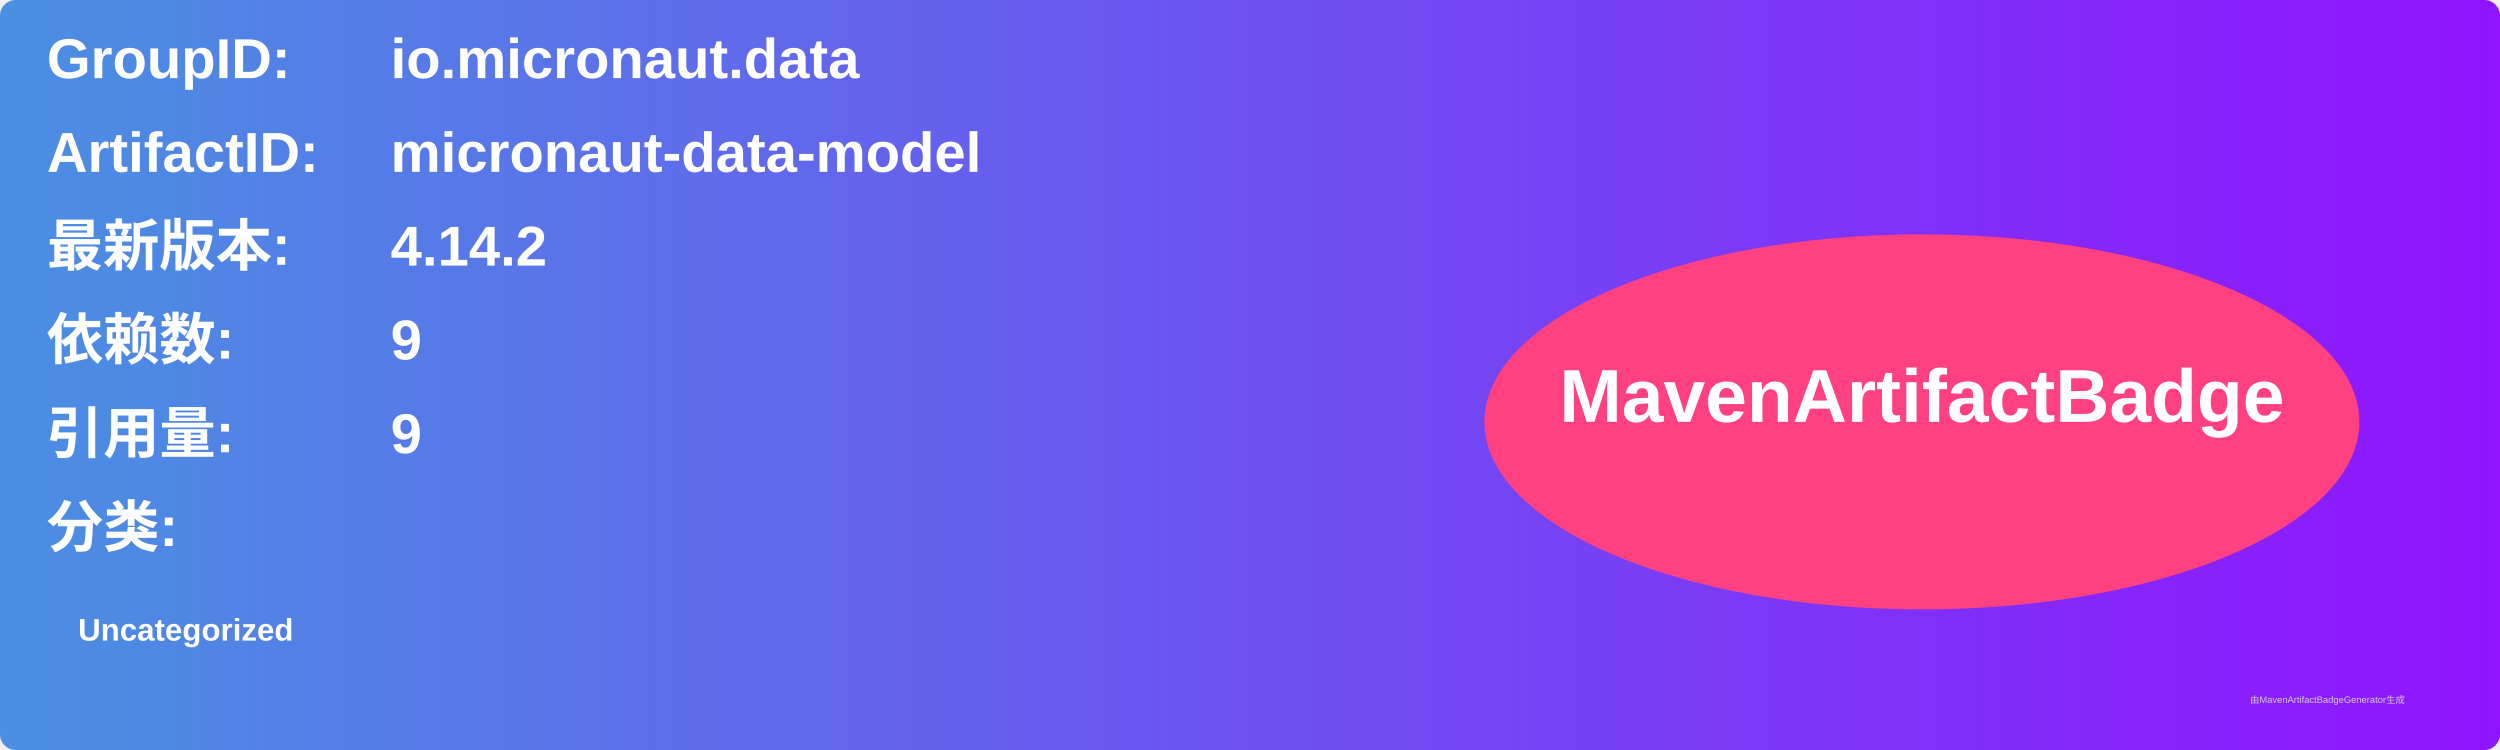
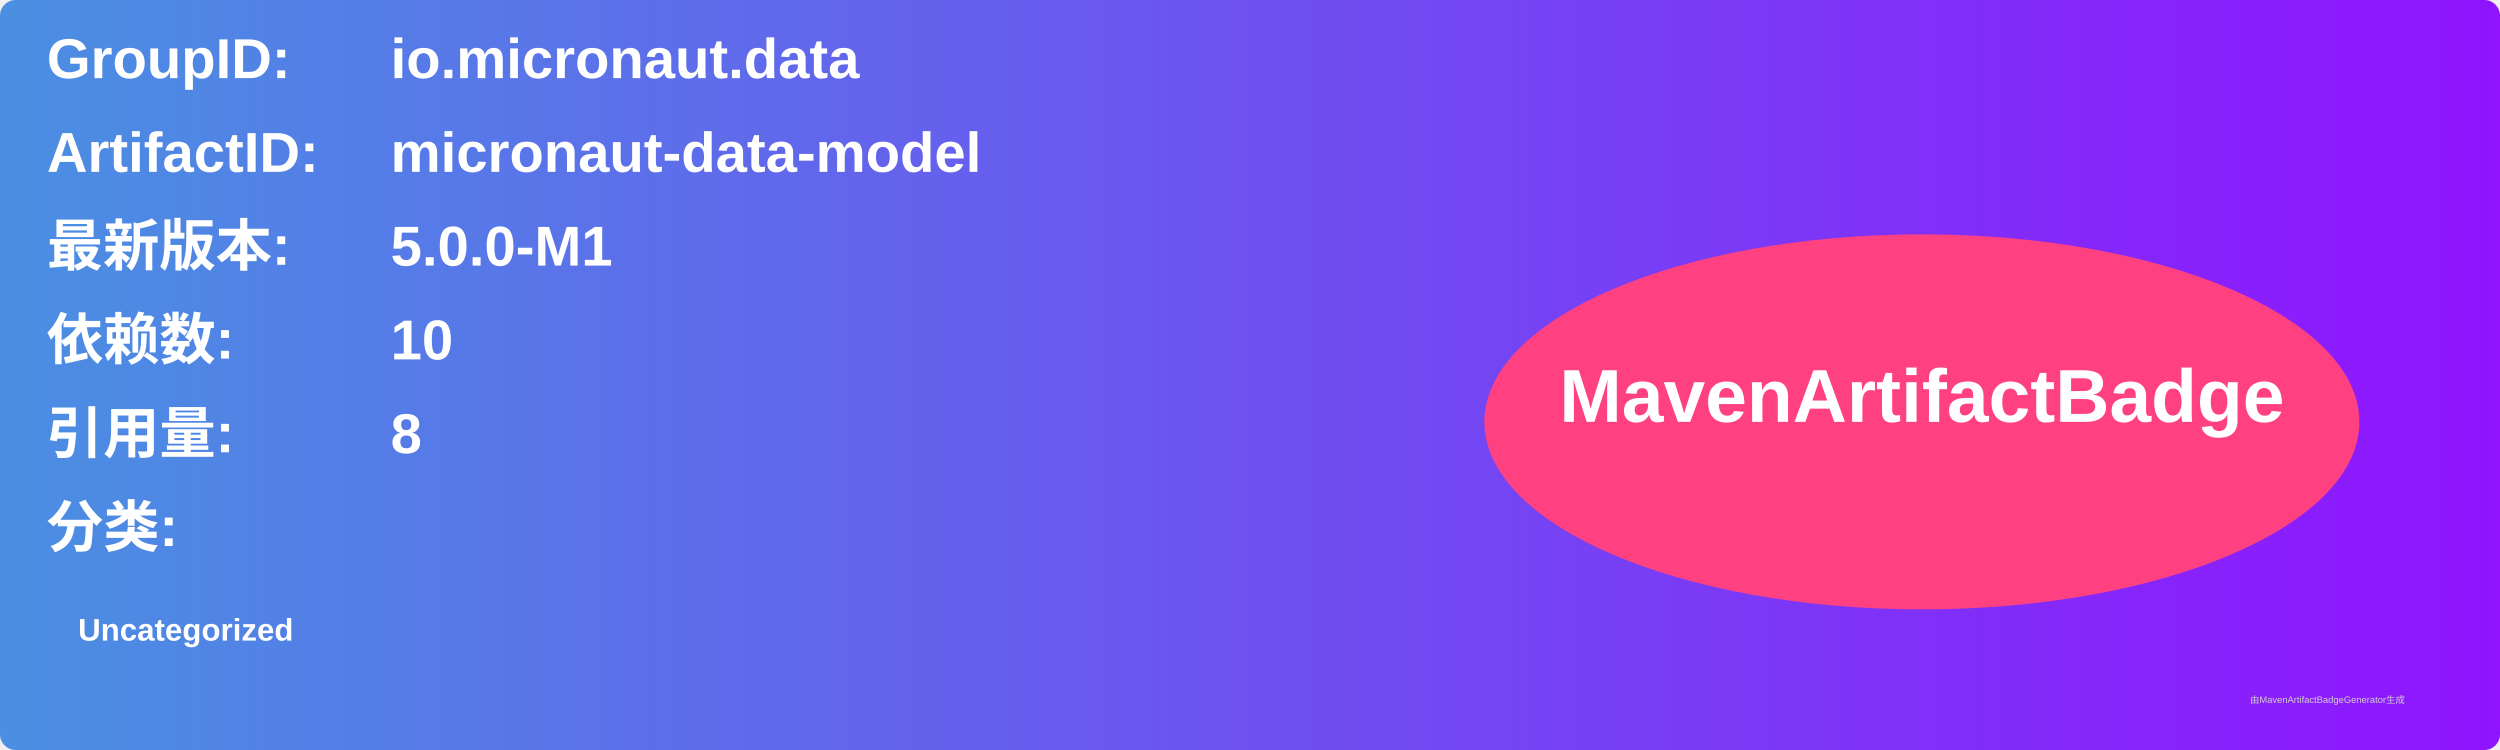
<svg xmlns="http://www.w3.org/2000/svg" width="800" height="240" viewBox="0 0 800 240">
  <linearGradient id="grad" x1="0%" y1="0%" x2="100%" y2="0%">
    <stop offset="0%" stop-color="#4a90e2" />
    <stop offset="100%" stop-color="#9013fe" />
  </linearGradient>
  <rect width="100%" height="100%" rx="5" ry="5" fill="url(#grad)" />
  <g transform="translate(15, 15)">
    <text x="0" y="10" font-family="Arial" font-size="18" fill="white" font-weight="bold" width="260">GroupID:</text>
    <text x="110" y="10" font-family="Arial" font-size="18" fill="white" font-weight="bold" width="460">io.micronaut.data</text>
    <text x="0" y="40" font-family="Arial" font-size="18" fill="white" font-weight="bold" width="260">ArtifactID:</text>
    <text x="110" y="40" font-family="Arial" font-size="18" fill="white" font-weight="bold" width="460">micronaut-data-model</text>
    <text x="0" y="70" font-family="Arial" font-size="18" fill="white" font-weight="bold">最新版本:</text>
    <text x="110" y="70" font-family="Arial" font-size="18" fill="white" font-weight="bold">
-       <tspan font-weight="bold">4.14.2</tspan>
+       <tspan font-weight="bold">5.0.0-M1</tspan>
    </text>
    <text x="0" y="100" font-family="Arial" font-size="18" fill="white" font-weight="bold">依赖数: </text>
    <text x="110" y="100" font-family="Arial" font-size="18" fill="white">
-       <tspan font-weight="bold">9</tspan>
+       <tspan font-weight="bold">10</tspan>
    </text>
    <text x="0" y="130" font-family="Arial" font-size="18" fill="white" font-weight="bold">引用量: </text>
    <text x="110" y="130" font-family="Arial" font-size="18" fill="white">
-       <tspan font-weight="bold">9</tspan>
+       <tspan font-weight="bold">8</tspan>
    </text>
    <text x="0" y="160" font-family="Arial" font-size="18" fill="white" font-weight="bold">分类:</text>
    <text x="10" y="190" font-family="Arial" font-size="10" fill="white">
      <tspan font-weight="bold">Uncategorized</tspan>
    </text>
    <ellipse cx="600" cy="120" rx="140" ry="60" fill="#ff4081" />
    <text x="600" y="120" text-anchor="middle" font-family="Arial" font-size="24" fill="white" font-weight="bold">MavenArtifactBadge</text>
  </g>
  <text x="720" y="225" font-family="Arial" font-size="3" fill="#d0d0d0">由MavenArtifactBadgeGenerator生成</text>
</svg>
